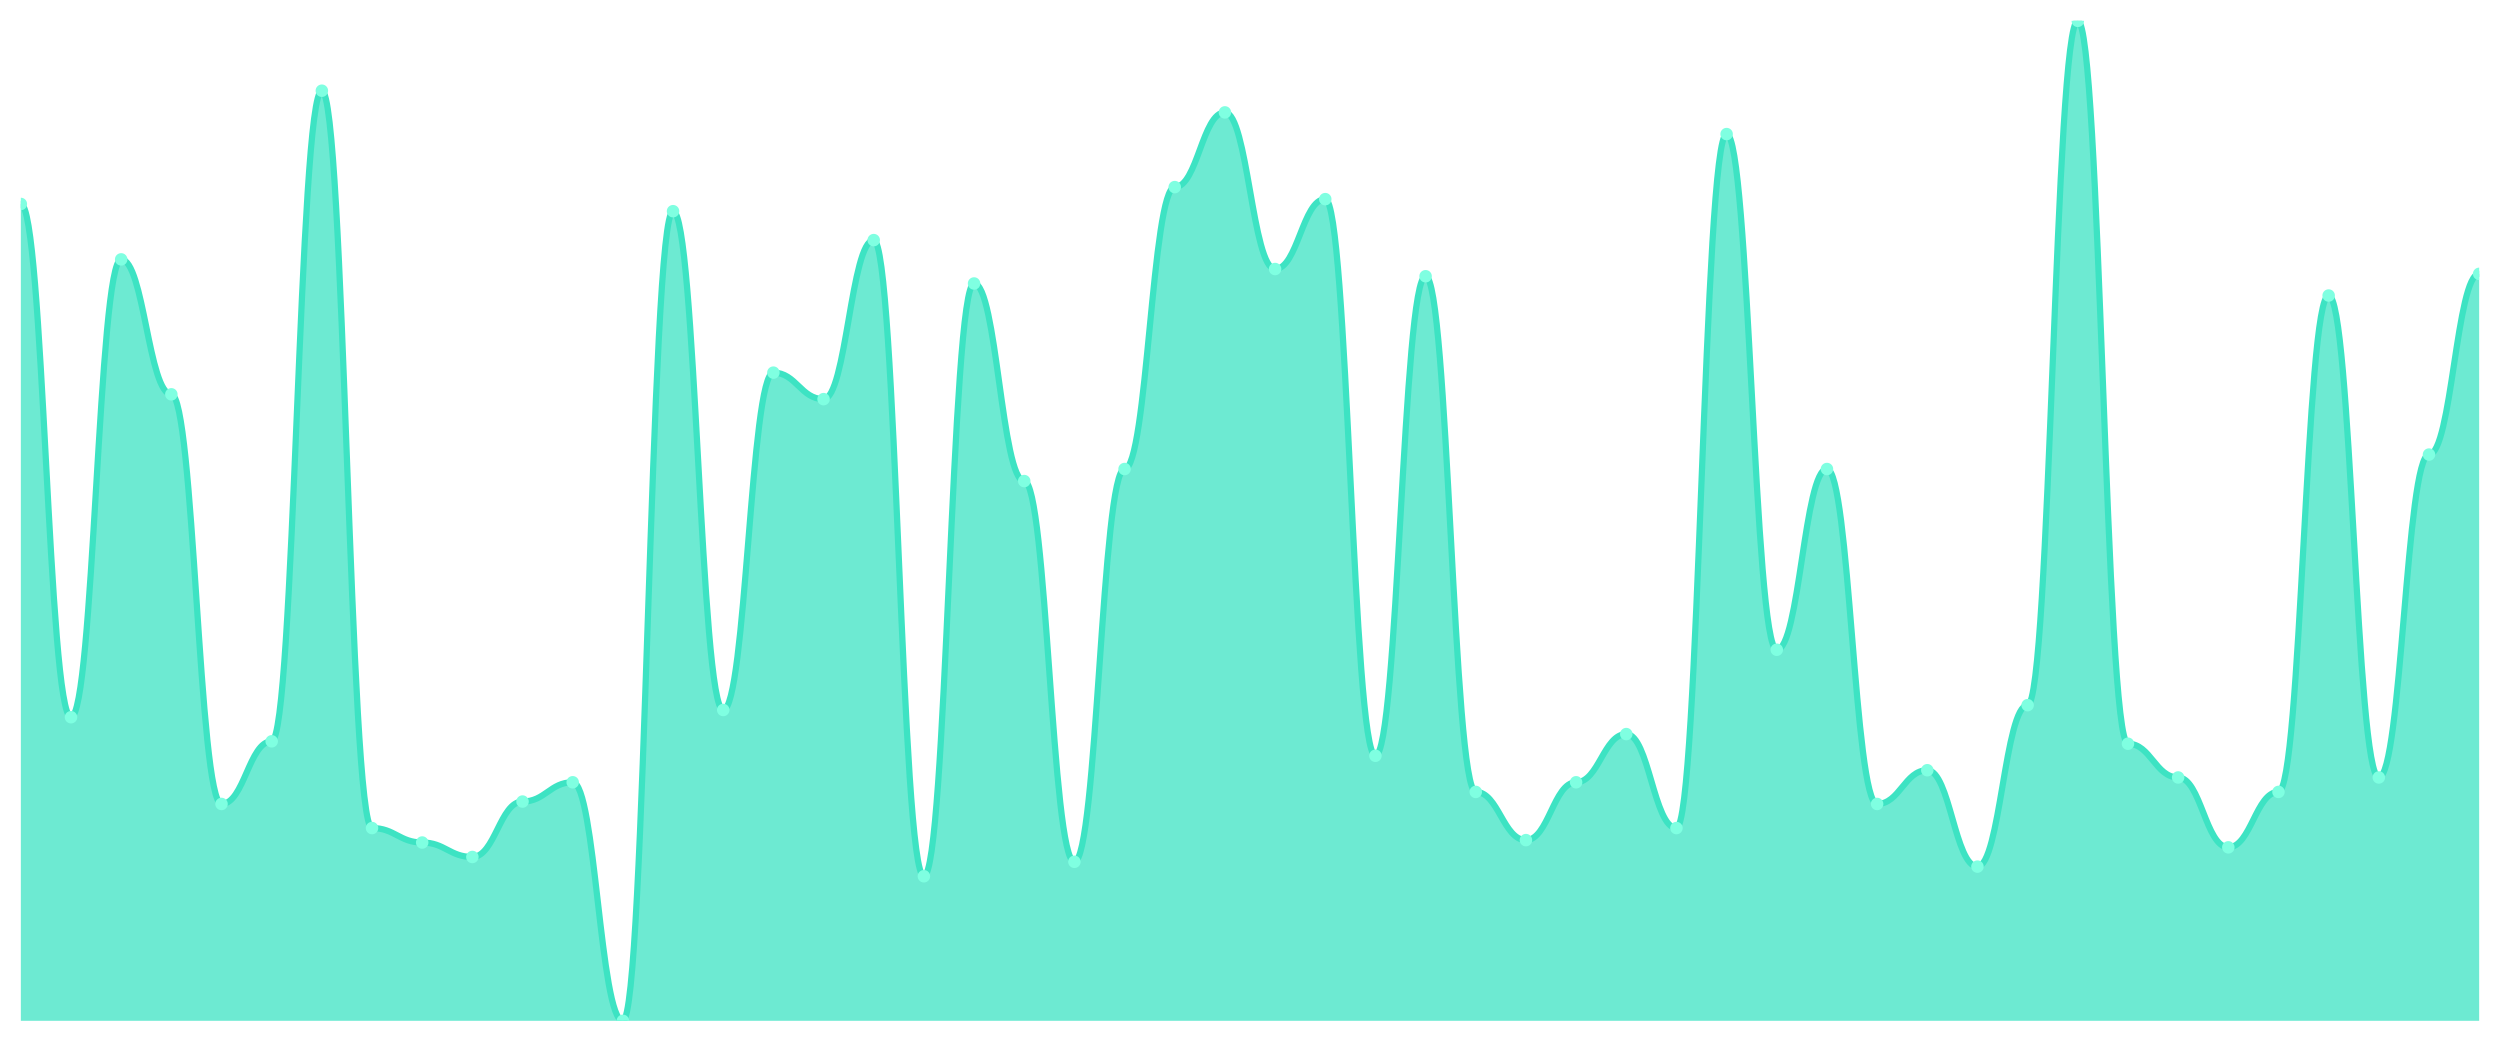
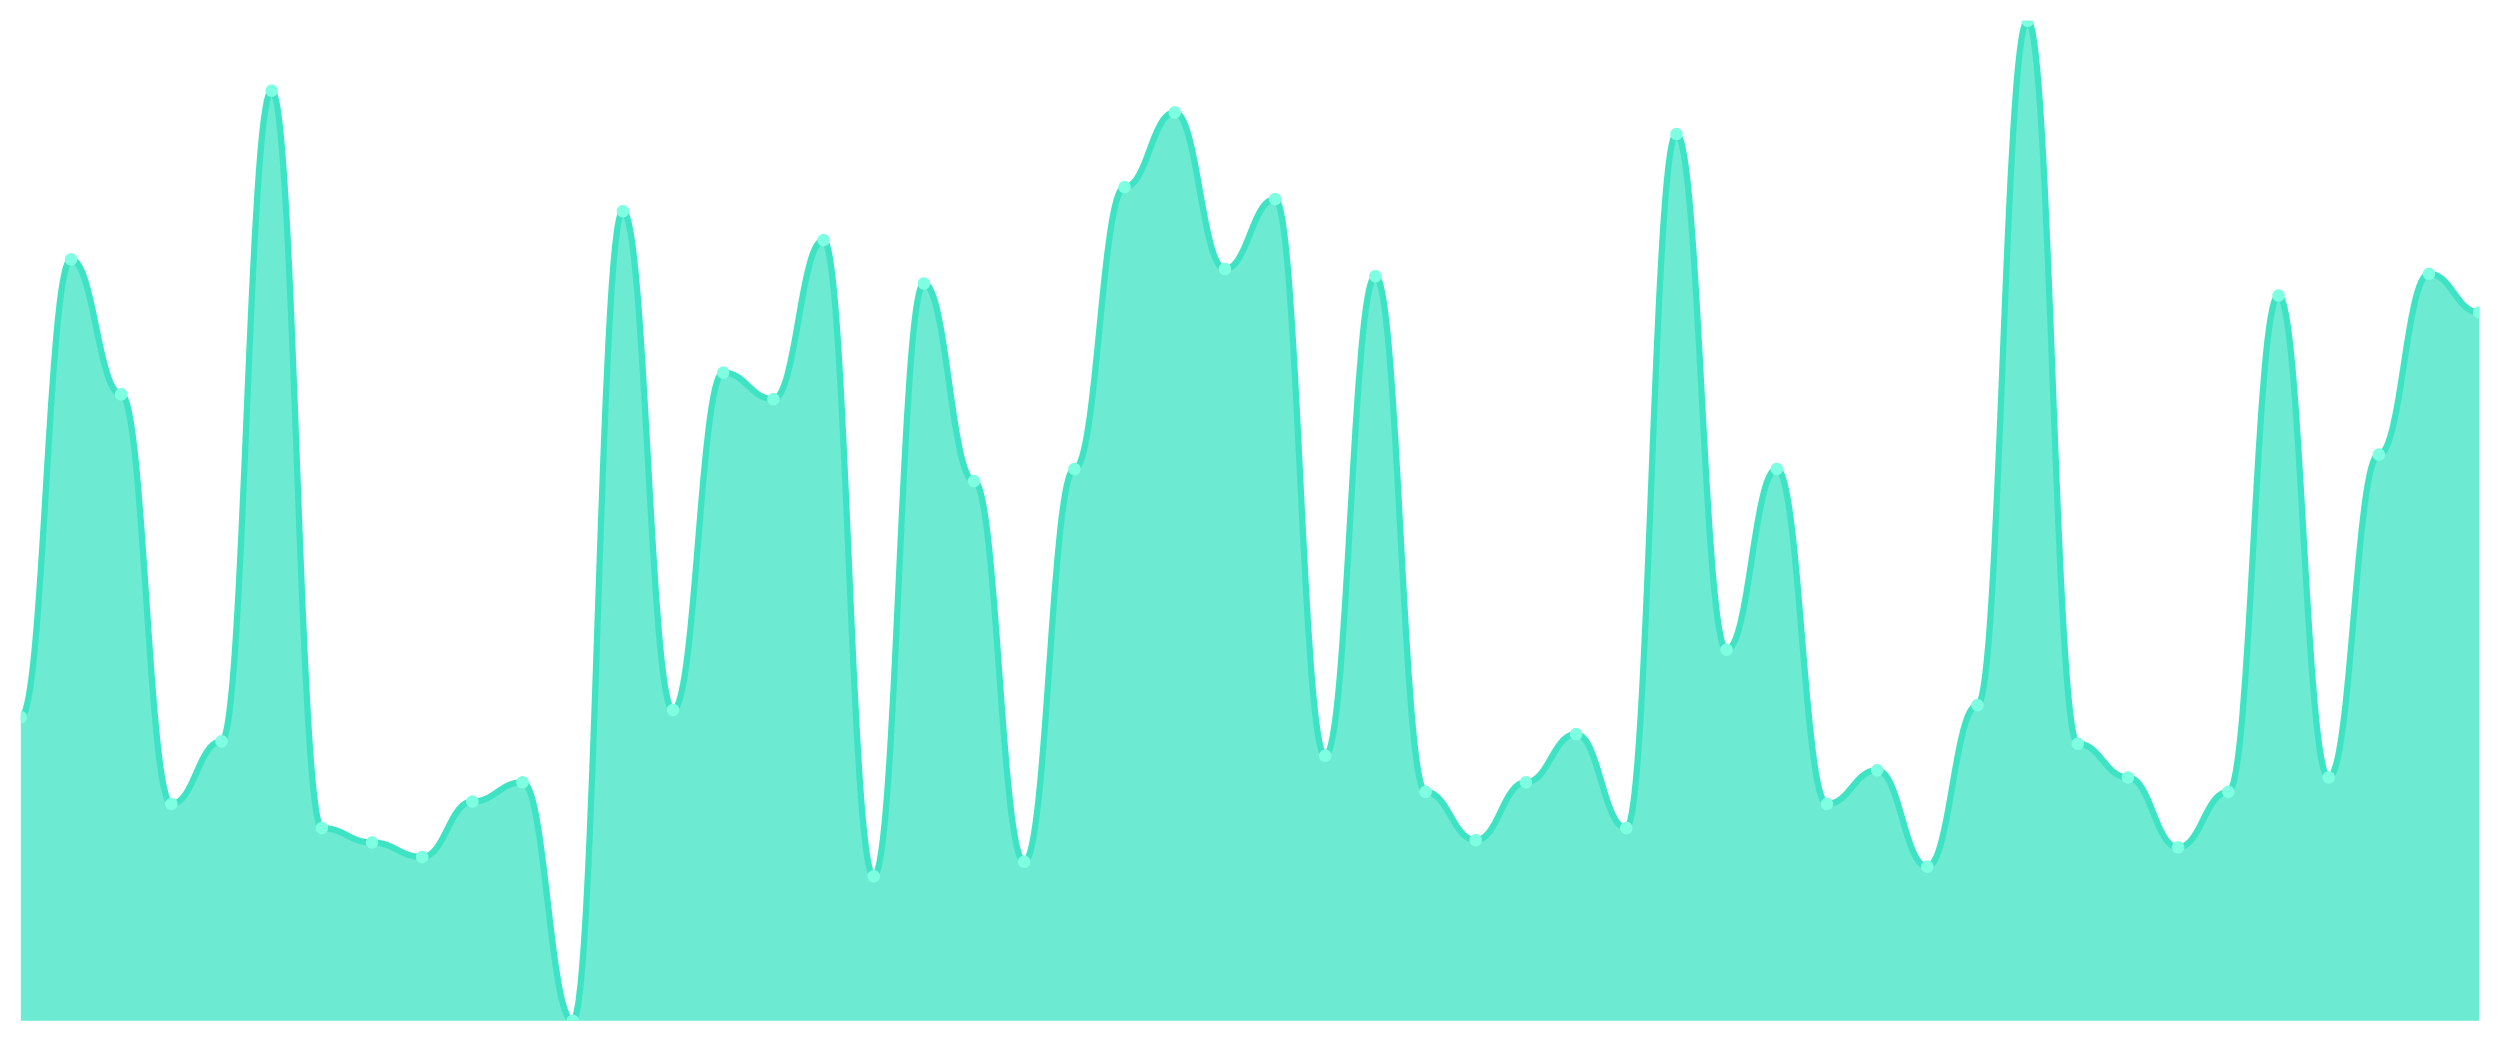
<svg xmlns="http://www.w3.org/2000/svg" viewBox="0 0 1200 500" width="1200" height="500">
  <defs>
    <clipPath id="c">
      <rect x="10" y="10" width="1180" height="480" />
    </clipPath>
  </defs>
  <rect width="1200" height="500" fill="none" />
  <g clip-path="url(#c)">
-     <path d="M 10,490 L 10,97.904 C 20.837,97.904 23.245,344.265 34.082,344.265 C 44.918,344.265 47.327,124.506 58.163,124.506 C 69,124.506 71.408,189.277 82.245,189.277 C 93.082,189.277 95.49,385.904 106.327,385.904 C 117.163,385.904 119.571,355.831 130.408,355.831 C 141.245,355.831 143.653,43.542 154.49,43.542 C 165.327,43.542 167.735,397.47 178.571,397.47 C 189.408,397.47 191.816,404.41 202.653,404.41 C 213.49,404.41 215.898,411.349 226.735,411.349 C 237.571,411.349 239.98,384.747 250.816,384.747 C 261.653,384.747 264.061,375.494 274.898,375.494 C 285.735,375.494 288.143,490 298.98,490 C 309.816,490 312.224,101.373 323.061,101.373 C 333.898,101.373 336.306,340.795 347.143,340.795 C 357.98,340.795 360.388,178.867 371.224,178.867 C 382.061,178.867 384.469,191.59 395.306,191.59 C 406.143,191.59 408.551,115.253 419.388,115.253 C 430.224,115.253 432.633,420.602 443.469,420.602 C 454.306,420.602 456.714,136.072 467.551,136.072 C 478.388,136.072 480.796,230.916 491.633,230.916 C 502.469,230.916 504.878,413.663 515.714,413.663 C 526.551,413.663 528.959,225.133 539.796,225.133 C 550.633,225.133 553.041,89.807 563.878,89.807 C 574.714,89.807 577.122,53.952 587.959,53.952 C 598.796,53.952 601.204,129.133 612.041,129.133 C 622.878,129.133 625.286,95.59 636.122,95.59 C 646.959,95.59 649.367,362.771 660.204,362.771 C 671.041,362.771 673.449,132.602 684.286,132.602 C 695.122,132.602 697.531,380.12 708.367,380.12 C 719.204,380.12 721.612,403.253 732.449,403.253 C 743.286,403.253 745.694,375.494 756.531,375.494 C 767.367,375.494 769.776,352.361 780.612,352.361 C 791.449,352.361 793.857,397.47 804.694,397.47 C 815.531,397.47 817.939,64.361 828.776,64.361 C 839.612,64.361 842.02,311.88 852.857,311.88 C 863.694,311.88 866.102,225.133 876.939,225.133 C 887.776,225.133 890.184,385.904 901.02,385.904 C 911.857,385.904 914.265,369.711 925.102,369.711 C 935.939,369.711 938.347,415.976 949.184,415.976 C 960.02,415.976 962.429,338.482 973.265,338.482 C 984.102,338.482 986.51,10 997.347,10 C 1008.184,10 1010.592,356.988 1021.429,356.988 C 1032.265,356.988 1034.673,373.181 1045.51,373.181 C 1056.347,373.181 1058.755,406.723 1069.592,406.723 C 1080.429,406.723 1082.837,380.12 1093.673,380.12 C 1104.51,380.12 1106.918,141.855 1117.755,141.855 C 1128.592,141.855 1131,373.181 1141.837,373.181 C 1152.673,373.181 1155.082,218.193 1165.918,218.193 C 1176.755,218.193 1179.163,131.446 1190,131.446 L 1190,490 Z" fill="rgba(61,227,195,0.75)" />
-     <path d="M 10,97.904 C 20.837,97.904 23.245,344.265 34.082,344.265 C 44.918,344.265 47.327,124.506 58.163,124.506 C 69,124.506 71.408,189.277 82.245,189.277 C 93.082,189.277 95.49,385.904 106.327,385.904 C 117.163,385.904 119.571,355.831 130.408,355.831 C 141.245,355.831 143.653,43.542 154.49,43.542 C 165.327,43.542 167.735,397.47 178.571,397.47 C 189.408,397.47 191.816,404.41 202.653,404.41 C 213.49,404.41 215.898,411.349 226.735,411.349 C 237.571,411.349 239.98,384.747 250.816,384.747 C 261.653,384.747 264.061,375.494 274.898,375.494 C 285.735,375.494 288.143,490 298.98,490 C 309.816,490 312.224,101.373 323.061,101.373 C 333.898,101.373 336.306,340.795 347.143,340.795 C 357.98,340.795 360.388,178.867 371.224,178.867 C 382.061,178.867 384.469,191.59 395.306,191.59 C 406.143,191.59 408.551,115.253 419.388,115.253 C 430.224,115.253 432.633,420.602 443.469,420.602 C 454.306,420.602 456.714,136.072 467.551,136.072 C 478.388,136.072 480.796,230.916 491.633,230.916 C 502.469,230.916 504.878,413.663 515.714,413.663 C 526.551,413.663 528.959,225.133 539.796,225.133 C 550.633,225.133 553.041,89.807 563.878,89.807 C 574.714,89.807 577.122,53.952 587.959,53.952 C 598.796,53.952 601.204,129.133 612.041,129.133 C 622.878,129.133 625.286,95.59 636.122,95.59 C 646.959,95.59 649.367,362.771 660.204,362.771 C 671.041,362.771 673.449,132.602 684.286,132.602 C 695.122,132.602 697.531,380.12 708.367,380.12 C 719.204,380.12 721.612,403.253 732.449,403.253 C 743.286,403.253 745.694,375.494 756.531,375.494 C 767.367,375.494 769.776,352.361 780.612,352.361 C 791.449,352.361 793.857,397.47 804.694,397.47 C 815.531,397.47 817.939,64.361 828.776,64.361 C 839.612,64.361 842.02,311.88 852.857,311.88 C 863.694,311.88 866.102,225.133 876.939,225.133 C 887.776,225.133 890.184,385.904 901.02,385.904 C 911.857,385.904 914.265,369.711 925.102,369.711 C 935.939,369.711 938.347,415.976 949.184,415.976 C 960.02,415.976 962.429,338.482 973.265,338.482 C 984.102,338.482 986.51,10 997.347,10 C 1008.184,10 1010.592,356.988 1021.429,356.988 C 1032.265,356.988 1034.673,373.181 1045.51,373.181 C 1056.347,373.181 1058.755,406.723 1069.592,406.723 C 1080.429,406.723 1082.837,380.12 1093.673,380.12 C 1104.51,380.12 1106.918,141.855 1117.755,141.855 C 1128.592,141.855 1131,373.181 1141.837,373.181 C 1152.673,373.181 1155.082,218.193 1165.918,218.193 C 1176.755,218.193 1179.163,131.446 1190,131.446" fill="none" stroke="#3de3c3" stroke-width="3" stroke-linecap="round" stroke-linejoin="round" />
-     <circle cx="10" cy="97.904" r="3" fill="#7fffe1" />
-     <circle cx="34.082" cy="344.265" r="3" fill="#7fffe1" />
-     <circle cx="58.163" cy="124.506" r="3" fill="#7fffe1" />
-     <circle cx="82.245" cy="189.277" r="3" fill="#7fffe1" />
-     <circle cx="106.327" cy="385.904" r="3" fill="#7fffe1" />
-     <circle cx="130.408" cy="355.831" r="3" fill="#7fffe1" />
-     <circle cx="154.49" cy="43.542" r="3" fill="#7fffe1" />
-     <circle cx="178.571" cy="397.47" r="3" fill="#7fffe1" />
-     <circle cx="202.653" cy="404.41" r="3" fill="#7fffe1" />
-     <circle cx="226.735" cy="411.349" r="3" fill="#7fffe1" />
-     <circle cx="250.816" cy="384.747" r="3" fill="#7fffe1" />
-     <circle cx="274.898" cy="375.494" r="3" fill="#7fffe1" />
-     <circle cx="298.98" cy="490" r="3" fill="#7fffe1" />
-     <circle cx="323.061" cy="101.373" r="3" fill="#7fffe1" />
-     <circle cx="347.143" cy="340.795" r="3" fill="#7fffe1" />
-     <circle cx="371.224" cy="178.867" r="3" fill="#7fffe1" />
-     <circle cx="395.306" cy="191.59" r="3" fill="#7fffe1" />
-     <circle cx="419.388" cy="115.253" r="3" fill="#7fffe1" />
-     <circle cx="443.469" cy="420.602" r="3" fill="#7fffe1" />
-     <circle cx="467.551" cy="136.072" r="3" fill="#7fffe1" />
-     <circle cx="491.633" cy="230.916" r="3" fill="#7fffe1" />
-     <circle cx="515.714" cy="413.663" r="3" fill="#7fffe1" />
-     <circle cx="539.796" cy="225.133" r="3" fill="#7fffe1" />
-     <circle cx="563.878" cy="89.807" r="3" fill="#7fffe1" />
-     <circle cx="587.959" cy="53.952" r="3" fill="#7fffe1" />
-     <circle cx="612.041" cy="129.133" r="3" fill="#7fffe1" />
-     <circle cx="636.122" cy="95.59" r="3" fill="#7fffe1" />
-     <circle cx="660.204" cy="362.771" r="3" fill="#7fffe1" />
-     <circle cx="684.286" cy="132.602" r="3" fill="#7fffe1" />
-     <circle cx="708.367" cy="380.12" r="3" fill="#7fffe1" />
-     <circle cx="732.449" cy="403.253" r="3" fill="#7fffe1" />
-     <circle cx="756.531" cy="375.494" r="3" fill="#7fffe1" />
-     <circle cx="780.612" cy="352.361" r="3" fill="#7fffe1" />
-     <circle cx="804.694" cy="397.47" r="3" fill="#7fffe1" />
-     <circle cx="828.776" cy="64.361" r="3" fill="#7fffe1" />
-     <circle cx="852.857" cy="311.88" r="3" fill="#7fffe1" />
-     <circle cx="876.939" cy="225.133" r="3" fill="#7fffe1" />
-     <circle cx="901.02" cy="385.904" r="3" fill="#7fffe1" />
-     <circle cx="925.102" cy="369.711" r="3" fill="#7fffe1" />
-     <circle cx="949.184" cy="415.976" r="3" fill="#7fffe1" />
-     <circle cx="973.265" cy="338.482" r="3" fill="#7fffe1" />
-     <circle cx="997.347" cy="10" r="3" fill="#7fffe1" />
-     <circle cx="1021.429" cy="356.988" r="3" fill="#7fffe1" />
-     <circle cx="1045.51" cy="373.181" r="3" fill="#7fffe1" />
-     <circle cx="1069.592" cy="406.723" r="3" fill="#7fffe1" />
-     <circle cx="1093.673" cy="380.12" r="3" fill="#7fffe1" />
-     <circle cx="1117.755" cy="141.855" r="3" fill="#7fffe1" />
-     <circle cx="1141.837" cy="373.181" r="3" fill="#7fffe1" />
-     <circle cx="1165.918" cy="218.193" r="3" fill="#7fffe1" />
-     <circle cx="1190" cy="131.446" r="3" fill="#7fffe1" />
+     <path d="M 10,490 L 10,344.265 C 20.837,344.265 23.245,124.506 34.082,124.506 C 44.918,124.506 47.327,189.277 58.163,189.277 C 69,189.277 71.408,385.904 82.245,385.904 C 93.082,385.904 95.49,355.831 106.327,355.831 C 117.163,355.831 119.571,43.542 130.408,43.542 C 141.245,43.542 143.653,397.47 154.49,397.47 C 165.327,397.47 167.735,404.41 178.571,404.41 C 189.408,404.41 191.816,411.349 202.653,411.349 C 213.49,411.349 215.898,384.747 226.735,384.747 C 237.571,384.747 239.98,375.494 250.816,375.494 C 261.653,375.494 264.061,490 274.898,490 C 285.735,490 288.143,101.373 298.98,101.373 C 309.816,101.373 312.224,340.795 323.061,340.795 C 333.898,340.795 336.306,178.867 347.143,178.867 C 357.98,178.867 360.388,191.59 371.224,191.59 C 382.061,191.59 384.469,115.253 395.306,115.253 C 406.143,115.253 408.551,420.602 419.388,420.602 C 430.224,420.602 432.633,136.072 443.469,136.072 C 454.306,136.072 456.714,230.916 467.551,230.916 C 478.388,230.916 480.796,413.663 491.633,413.663 C 502.469,413.663 504.878,225.133 515.714,225.133 C 526.551,225.133 528.959,89.807 539.796,89.807 C 550.633,89.807 553.041,53.952 563.878,53.952 C 574.714,53.952 577.122,129.133 587.959,129.133 C 598.796,129.133 601.204,95.59 612.041,95.59 C 622.878,95.59 625.286,362.771 636.122,362.771 C 646.959,362.771 649.367,132.602 660.204,132.602 C 671.041,132.602 673.449,380.12 684.286,380.12 C 695.122,380.12 697.531,403.253 708.367,403.253 C 719.204,403.253 721.612,375.494 732.449,375.494 C 743.286,375.494 745.694,352.361 756.531,352.361 C 767.367,352.361 769.776,397.47 780.612,397.47 C 791.449,397.47 793.857,64.361 804.694,64.361 C 815.531,64.361 817.939,311.88 828.776,311.88 C 839.612,311.88 842.02,225.133 852.857,225.133 C 863.694,225.133 866.102,385.904 876.939,385.904 C 887.776,385.904 890.184,369.711 901.02,369.711 C 911.857,369.711 914.265,415.976 925.102,415.976 C 935.939,415.976 938.347,338.482 949.184,338.482 C 960.02,338.482 962.429,10 973.265,10 C 984.102,10 986.51,356.988 997.347,356.988 C 1008.184,356.988 1010.592,373.181 1021.429,373.181 C 1032.265,373.181 1034.673,406.723 1045.51,406.723 C 1056.347,406.723 1058.755,380.12 1069.592,380.12 C 1080.429,380.12 1082.837,141.855 1093.673,141.855 C 1104.51,141.855 1106.918,373.181 1117.755,373.181 C 1128.592,373.181 1131,218.193 1141.837,218.193 C 1152.673,218.193 1155.082,131.446 1165.918,131.446 C 1176.755,131.446 1179.163,149.952 1190,149.952 L 1190,490 Z" fill="rgba(61,227,195,0.75)" />
+     <path d="M 10,344.265 C 20.837,344.265 23.245,124.506 34.082,124.506 C 44.918,124.506 47.327,189.277 58.163,189.277 C 69,189.277 71.408,385.904 82.245,385.904 C 93.082,385.904 95.49,355.831 106.327,355.831 C 117.163,355.831 119.571,43.542 130.408,43.542 C 141.245,43.542 143.653,397.47 154.49,397.47 C 165.327,397.47 167.735,404.41 178.571,404.41 C 189.408,404.41 191.816,411.349 202.653,411.349 C 213.49,411.349 215.898,384.747 226.735,384.747 C 237.571,384.747 239.98,375.494 250.816,375.494 C 261.653,375.494 264.061,490 274.898,490 C 285.735,490 288.143,101.373 298.98,101.373 C 309.816,101.373 312.224,340.795 323.061,340.795 C 333.898,340.795 336.306,178.867 347.143,178.867 C 357.98,178.867 360.388,191.59 371.224,191.59 C 382.061,191.59 384.469,115.253 395.306,115.253 C 406.143,115.253 408.551,420.602 419.388,420.602 C 430.224,420.602 432.633,136.072 443.469,136.072 C 454.306,136.072 456.714,230.916 467.551,230.916 C 478.388,230.916 480.796,413.663 491.633,413.663 C 502.469,413.663 504.878,225.133 515.714,225.133 C 526.551,225.133 528.959,89.807 539.796,89.807 C 550.633,89.807 553.041,53.952 563.878,53.952 C 574.714,53.952 577.122,129.133 587.959,129.133 C 598.796,129.133 601.204,95.59 612.041,95.59 C 622.878,95.59 625.286,362.771 636.122,362.771 C 646.959,362.771 649.367,132.602 660.204,132.602 C 671.041,132.602 673.449,380.12 684.286,380.12 C 695.122,380.12 697.531,403.253 708.367,403.253 C 719.204,403.253 721.612,375.494 732.449,375.494 C 743.286,375.494 745.694,352.361 756.531,352.361 C 767.367,352.361 769.776,397.47 780.612,397.47 C 791.449,397.47 793.857,64.361 804.694,64.361 C 815.531,64.361 817.939,311.88 828.776,311.88 C 839.612,311.88 842.02,225.133 852.857,225.133 C 863.694,225.133 866.102,385.904 876.939,385.904 C 887.776,385.904 890.184,369.711 901.02,369.711 C 911.857,369.711 914.265,415.976 925.102,415.976 C 935.939,415.976 938.347,338.482 949.184,338.482 C 960.02,338.482 962.429,10 973.265,10 C 984.102,10 986.51,356.988 997.347,356.988 C 1008.184,356.988 1010.592,373.181 1021.429,373.181 C 1032.265,373.181 1034.673,406.723 1045.51,406.723 C 1056.347,406.723 1058.755,380.12 1069.592,380.12 C 1080.429,380.12 1082.837,141.855 1093.673,141.855 C 1104.51,141.855 1106.918,373.181 1117.755,373.181 C 1128.592,373.181 1131,218.193 1141.837,218.193 C 1152.673,218.193 1155.082,131.446 1165.918,131.446 C 1176.755,131.446 1179.163,149.952 1190,149.952" fill="none" stroke="#3de3c3" stroke-width="3" stroke-linecap="round" stroke-linejoin="round" />
+     <circle cx="10" cy="344.265" r="3" fill="#7fffe1" />
+     <circle cx="34.082" cy="124.506" r="3" fill="#7fffe1" />
+     <circle cx="58.163" cy="189.277" r="3" fill="#7fffe1" />
+     <circle cx="82.245" cy="385.904" r="3" fill="#7fffe1" />
+     <circle cx="106.327" cy="355.831" r="3" fill="#7fffe1" />
+     <circle cx="130.408" cy="43.542" r="3" fill="#7fffe1" />
+     <circle cx="154.49" cy="397.47" r="3" fill="#7fffe1" />
+     <circle cx="178.571" cy="404.41" r="3" fill="#7fffe1" />
+     <circle cx="202.653" cy="411.349" r="3" fill="#7fffe1" />
+     <circle cx="226.735" cy="384.747" r="3" fill="#7fffe1" />
+     <circle cx="250.816" cy="375.494" r="3" fill="#7fffe1" />
+     <circle cx="274.898" cy="490" r="3" fill="#7fffe1" />
+     <circle cx="298.98" cy="101.373" r="3" fill="#7fffe1" />
+     <circle cx="323.061" cy="340.795" r="3" fill="#7fffe1" />
+     <circle cx="347.143" cy="178.867" r="3" fill="#7fffe1" />
+     <circle cx="371.224" cy="191.59" r="3" fill="#7fffe1" />
+     <circle cx="395.306" cy="115.253" r="3" fill="#7fffe1" />
+     <circle cx="419.388" cy="420.602" r="3" fill="#7fffe1" />
+     <circle cx="443.469" cy="136.072" r="3" fill="#7fffe1" />
+     <circle cx="467.551" cy="230.916" r="3" fill="#7fffe1" />
+     <circle cx="491.633" cy="413.663" r="3" fill="#7fffe1" />
+     <circle cx="515.714" cy="225.133" r="3" fill="#7fffe1" />
+     <circle cx="539.796" cy="89.807" r="3" fill="#7fffe1" />
+     <circle cx="563.878" cy="53.952" r="3" fill="#7fffe1" />
+     <circle cx="587.959" cy="129.133" r="3" fill="#7fffe1" />
+     <circle cx="612.041" cy="95.59" r="3" fill="#7fffe1" />
+     <circle cx="636.122" cy="362.771" r="3" fill="#7fffe1" />
+     <circle cx="660.204" cy="132.602" r="3" fill="#7fffe1" />
+     <circle cx="684.286" cy="380.12" r="3" fill="#7fffe1" />
+     <circle cx="708.367" cy="403.253" r="3" fill="#7fffe1" />
+     <circle cx="732.449" cy="375.494" r="3" fill="#7fffe1" />
+     <circle cx="756.531" cy="352.361" r="3" fill="#7fffe1" />
+     <circle cx="780.612" cy="397.47" r="3" fill="#7fffe1" />
+     <circle cx="804.694" cy="64.361" r="3" fill="#7fffe1" />
+     <circle cx="828.776" cy="311.88" r="3" fill="#7fffe1" />
+     <circle cx="852.857" cy="225.133" r="3" fill="#7fffe1" />
+     <circle cx="876.939" cy="385.904" r="3" fill="#7fffe1" />
+     <circle cx="901.02" cy="369.711" r="3" fill="#7fffe1" />
+     <circle cx="925.102" cy="415.976" r="3" fill="#7fffe1" />
+     <circle cx="949.184" cy="338.482" r="3" fill="#7fffe1" />
+     <circle cx="973.265" cy="10" r="3" fill="#7fffe1" />
+     <circle cx="997.347" cy="356.988" r="3" fill="#7fffe1" />
+     <circle cx="1021.429" cy="373.181" r="3" fill="#7fffe1" />
+     <circle cx="1045.51" cy="406.723" r="3" fill="#7fffe1" />
+     <circle cx="1069.592" cy="380.12" r="3" fill="#7fffe1" />
+     <circle cx="1093.673" cy="141.855" r="3" fill="#7fffe1" />
+     <circle cx="1117.755" cy="373.181" r="3" fill="#7fffe1" />
+     <circle cx="1141.837" cy="218.193" r="3" fill="#7fffe1" />
+     <circle cx="1165.918" cy="131.446" r="3" fill="#7fffe1" />
+     <circle cx="1190" cy="149.952" r="3" fill="#7fffe1" />
  </g>
</svg>
